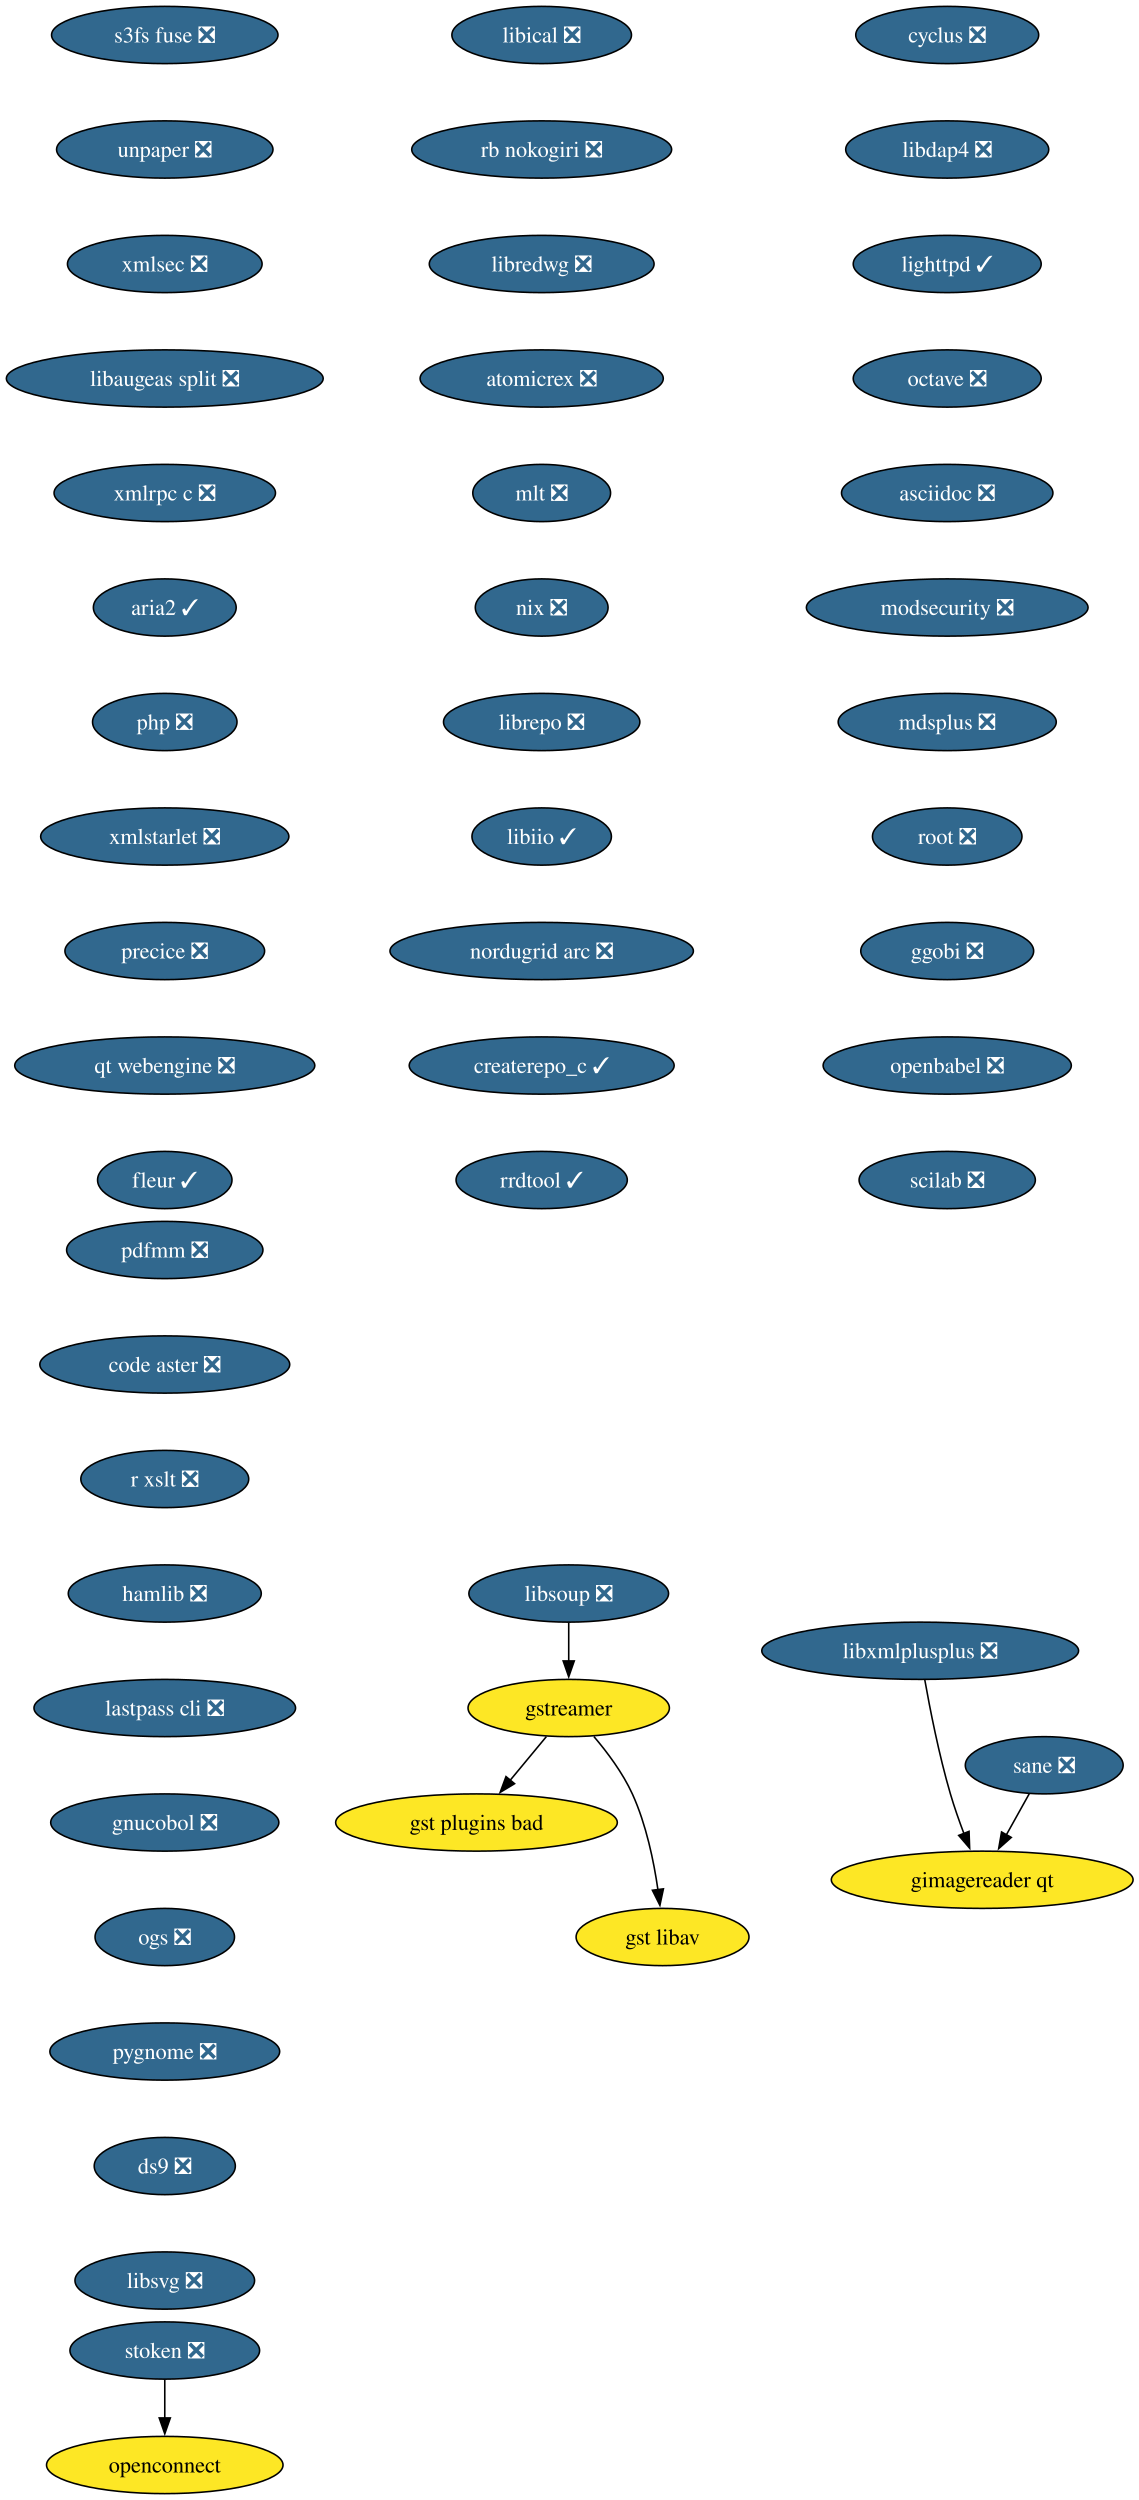
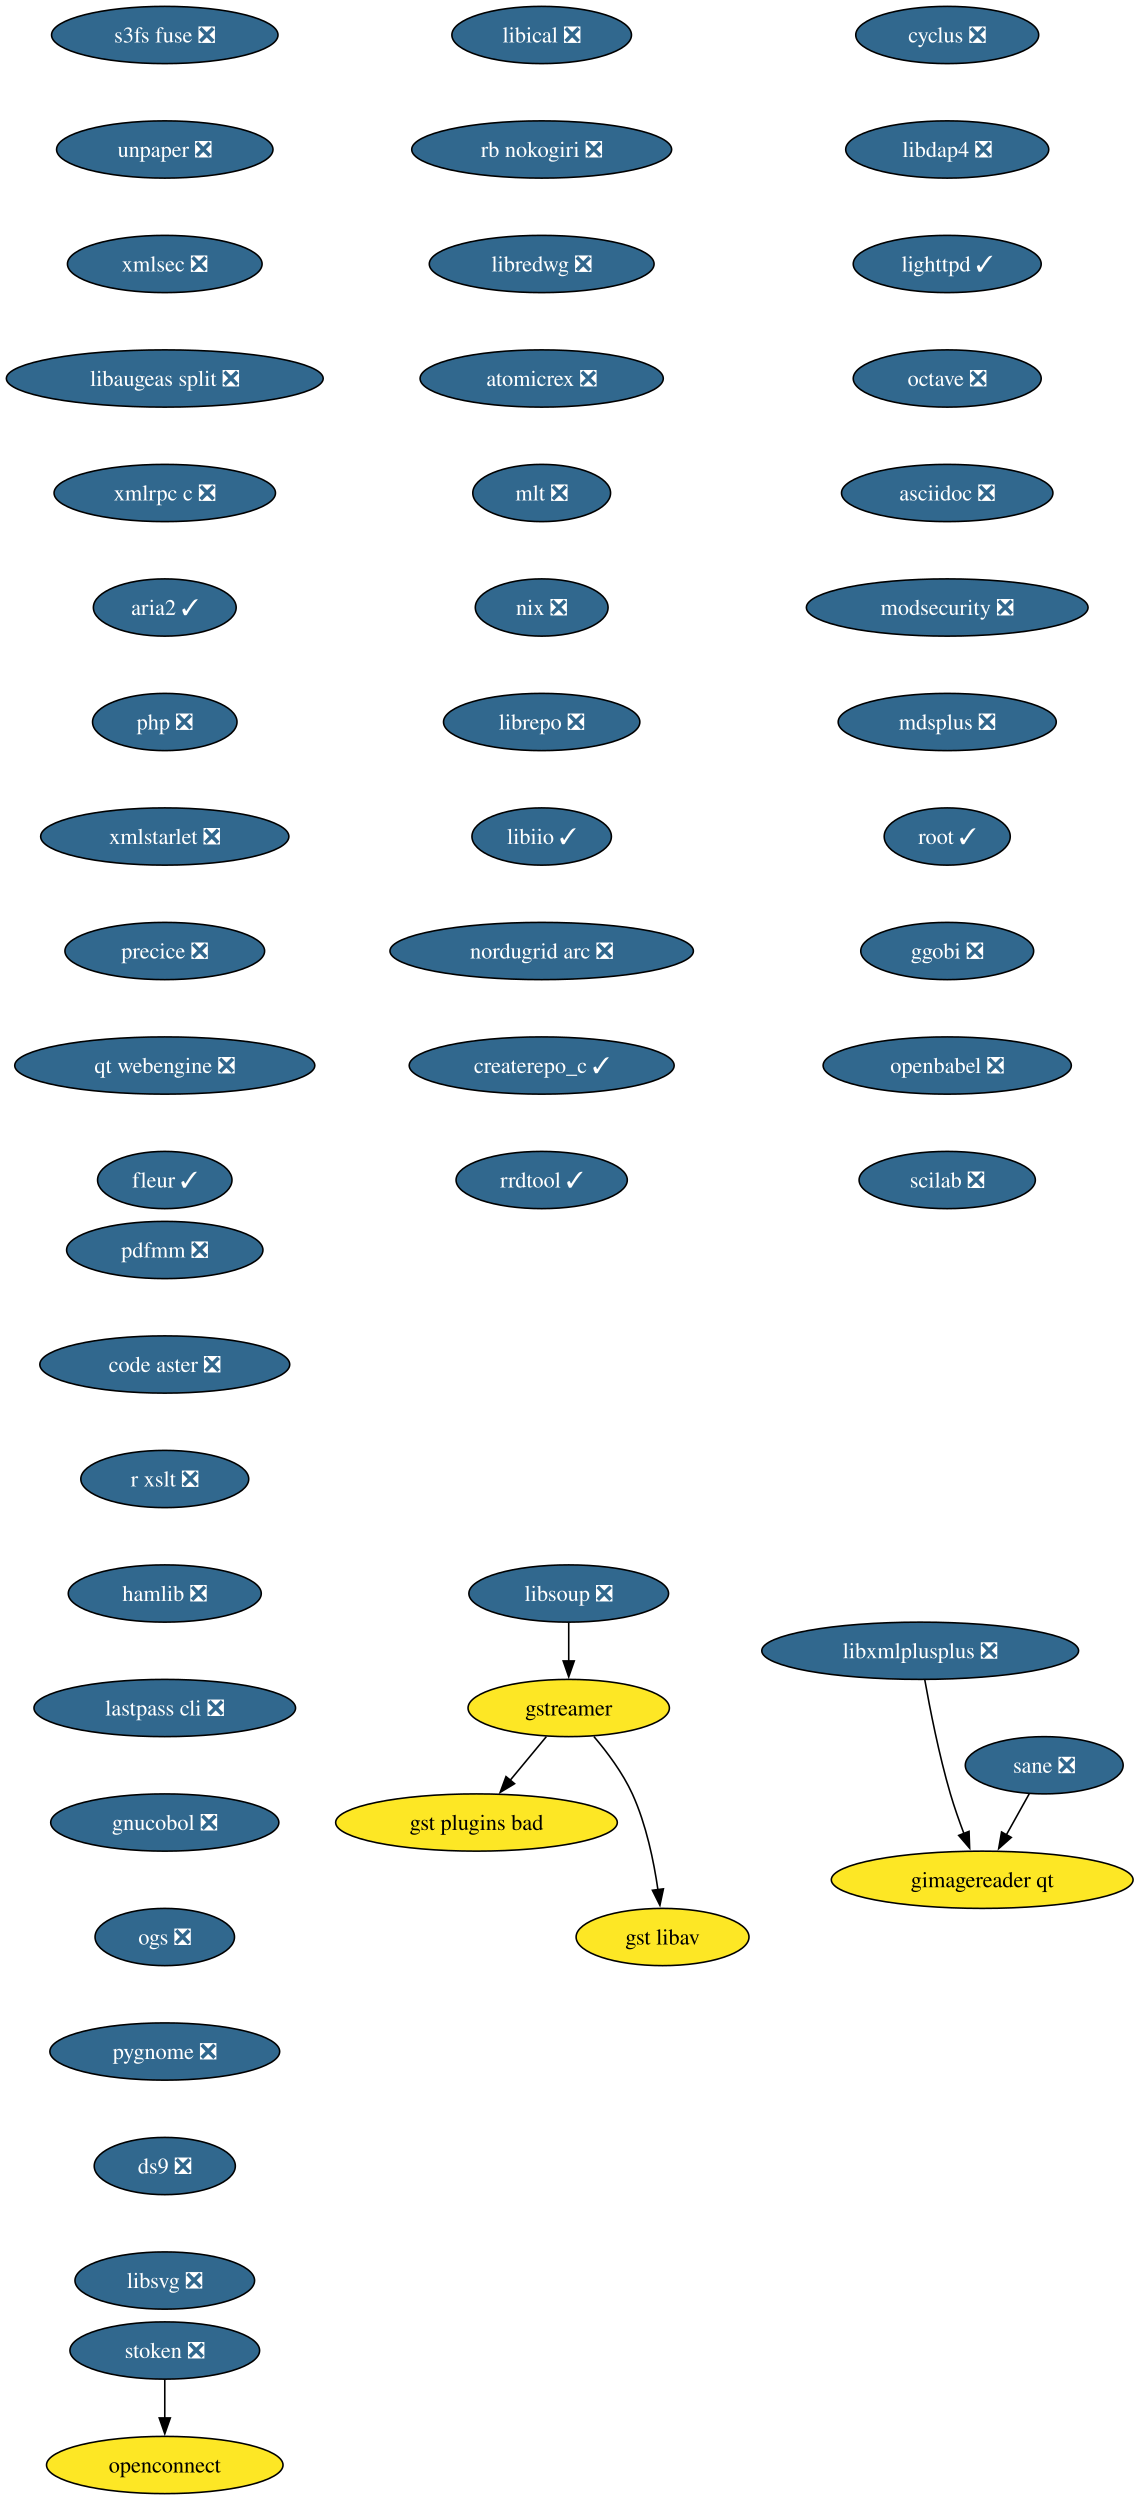
<svg xmlns="http://www.w3.org/2000/svg" xmlns:xlink="http://www.w3.org/1999/xlink" width="716pt" height="1572pt" viewBox="0.00 0.00 716.00 1572.00">
  <g id="graph0" class="graph" transform="scale(1 1) rotate(0) translate(4 1568)">
    <polygon fill="white" stroke="none" points="-4,4 -4,-1568 712.49,-1568 712.49,4 -4,4" />
    <g id="node1" class="node">
      <g id="a_node1">
        <a xlink:href="https://github.com/conda-forge/cyclus-feedstock/pull/109" xlink:title="cyclus ❎">
          <ellipse fill="#31688e" stroke="black" cx="591.61" cy="-1546" rx="57.52" ry="18" />
          <text xml:space="preserve" text-anchor="middle" x="591.61" y="-1541.33" font-family="Times,serif" font-size="14.00" fill="white">cyclus ❎</text>
        </a>
      </g>
    </g>
    <g id="node2" class="node">
      <g id="a_node2">
        <a xlink:href="https://github.com/conda-forge/libdap4-feedstock/pull/47" xlink:title="libdap4 ❎">
          <ellipse fill="#31688e" stroke="black" cx="591.61" cy="-1474" rx="63.84" ry="18" />
          <text xml:space="preserve" text-anchor="middle" x="591.61" y="-1469.33" font-family="Times,serif" font-size="14.00" fill="white">libdap4 ❎</text>
        </a>
      </g>
    </g>
    <g id="node6" class="node">
      <g id="a_node6">
        <a xlink:href="https://github.com/conda-forge/lighttpd-feedstock/pull/47" xlink:title="lighttpd ✓">
          <ellipse fill="#31688e" stroke="black" cx="591.61" cy="-1402" rx="59.1" ry="18" />
          <text xml:space="preserve" text-anchor="middle" x="591.61" y="-1397.33" font-family="Times,serif" font-size="14.00" fill="white">lighttpd ✓</text>
        </a>
      </g>
    </g>
    <g id="node3" class="node">
      <g id="a_node3">
        <a xlink:href="https://github.com/conda-forge/gstreamer-feedstock" xlink:title="gstreamer">
          <ellipse fill="#fde725" stroke="black" cx="353.61" cy="-494" rx="63.31" ry="18" />
          <text xml:space="preserve" text-anchor="middle" x="353.61" y="-489.32" font-family="Times,serif" font-size="14.00">gstreamer</text>
        </a>
      </g>
    </g>
    <g id="node4" class="node">
      <g id="a_node4">
        <a xlink:href="https://github.com/conda-forge/gst-plugins-bad-feedstock" xlink:title="gst plugins bad">
          <ellipse fill="#fde725" stroke="black" cx="295.61" cy="-422" rx="88.56" ry="18" />
          <text xml:space="preserve" text-anchor="middle" x="295.61" y="-417.32" font-family="Times,serif" font-size="14.00">gst plugins bad</text>
        </a>
      </g>
    </g>
    <g id="edge2" class="edge">
      <path fill="none" stroke="black" d="M339.57,-476.05C332.73,-467.8 324.36,-457.7 316.77,-448.54" />
      <polygon fill="black" stroke="black" points="319.56,-446.42 310.49,-440.95 314.17,-450.89 319.56,-446.42" />
    </g>
    <g id="node5" class="node">
      <g id="a_node5">
        <a xlink:href="https://github.com/conda-forge/gst-libav-feedstock" xlink:title="gst libav">
          <ellipse fill="#fde725" stroke="black" cx="412.61" cy="-350" rx="54.36" ry="18" />
          <text xml:space="preserve" text-anchor="middle" x="412.61" y="-345.32" font-family="Times,serif" font-size="14.00">gst libav</text>
        </a>
      </g>
    </g>
    <g id="edge3" class="edge">
      <path fill="none" stroke="black" d="M369.41,-476.1C377.79,-466.26 387.58,-453.21 393.61,-440 402.34,-420.88 407.13,-397.58 409.72,-379.63" />
      <polygon fill="black" stroke="black" points="413.16,-380.29 410.95,-369.93 406.22,-379.41 413.16,-380.29" />
    </g>
    <g id="node7" class="node">
      <g id="a_node7">
        <a xlink:href="https://github.com/conda-forge/octave-feedstock/pull/145" xlink:title="octave ❎">
          <ellipse fill="#31688e" stroke="black" cx="591.61" cy="-1330" rx="59.1" ry="18" />
          <text xml:space="preserve" text-anchor="middle" x="591.61" y="-1325.33" font-family="Times,serif" font-size="14.00" fill="white">octave ❎</text>
        </a>
      </g>
    </g>
    <g id="node8" class="node">
      <g id="a_node8">
        <a xlink:href="https://github.com/conda-forge/asciidoc-feedstock/pull/28" xlink:title="asciidoc ❎">
          <ellipse fill="#31688e" stroke="black" cx="591.61" cy="-1258" rx="66.47" ry="18" />
          <text xml:space="preserve" text-anchor="middle" x="591.61" y="-1253.33" font-family="Times,serif" font-size="14.00" fill="white">asciidoc ❎</text>
        </a>
      </g>
    </g>
    <g id="node9" class="node">
      <g id="a_node9">
        <a xlink:href="https://github.com/conda-forge/modsecurity-feedstock/pull/14" xlink:title="modsecurity ❎">
          <ellipse fill="#31688e" stroke="black" cx="591.61" cy="-1186" rx="88.56" ry="18" />
          <text xml:space="preserve" text-anchor="middle" x="591.61" y="-1181.33" font-family="Times,serif" font-size="14.00" fill="white">modsecurity ❎</text>
        </a>
      </g>
    </g>
    <g id="node10" class="node">
      <g id="a_node10">
        <a xlink:href="https://github.com/conda-forge/mdsplus-feedstock/pull/77" xlink:title="mdsplus ❎">
          <ellipse fill="#31688e" stroke="black" cx="591.61" cy="-1114" rx="68.57" ry="18" />
          <text xml:space="preserve" text-anchor="middle" x="591.61" y="-1109.33" font-family="Times,serif" font-size="14.00" fill="white">mdsplus ❎</text>
        </a>
      </g>
    </g>
    <g id="node11" class="node">
      <g id="a_node11">
-         <a xlink:href="https://github.com/conda-forge/root-feedstock/pull/324" xlink:title="root ❎">
-           <ellipse fill="#31688e" stroke="black" cx="591.61" cy="-1042" rx="47" ry="18" />
-           <text xml:space="preserve" text-anchor="middle" x="591.61" y="-1037.33" font-family="Times,serif" font-size="14.00" fill="white">root ❎</text>
+         <a xlink:href="https://github.com/conda-forge/root-feedstock/pull/324" xlink:title="root ✓">
+           <ellipse fill="#31688e" stroke="black" cx="591.61" cy="-1042" rx="39.63" ry="18" />
+           <text xml:space="preserve" text-anchor="middle" x="591.61" y="-1037.33" font-family="Times,serif" font-size="14.00" fill="white">root ✓</text>
        </a>
      </g>
    </g>
    <g id="node12" class="node">
      <g id="a_node12">
        <a xlink:href="https://github.com/conda-forge/ggobi-feedstock/pull/5" xlink:title="ggobi ❎">
          <ellipse fill="#31688e" stroke="black" cx="591.61" cy="-970" rx="54.36" ry="18" />
          <text xml:space="preserve" text-anchor="middle" x="591.61" y="-965.33" font-family="Times,serif" font-size="14.00" fill="white">ggobi ❎</text>
        </a>
      </g>
    </g>
    <g id="node13" class="node">
      <g id="a_node13">
        <a xlink:href="https://github.com/conda-forge/openbabel-feedstock/pull/54" xlink:title="openbabel ❎">
          <ellipse fill="#31688e" stroke="black" cx="591.61" cy="-898" rx="78.04" ry="18" />
          <text xml:space="preserve" text-anchor="middle" x="591.61" y="-893.33" font-family="Times,serif" font-size="14.00" fill="white">openbabel ❎</text>
        </a>
      </g>
    </g>
    <g id="node14" class="node">
      <g id="a_node14">
        <a xlink:href="https://github.com/conda-forge/scilab-feedstock/pull/58" xlink:title="scilab ❎">
          <ellipse fill="#31688e" stroke="black" cx="591.61" cy="-826" rx="55.42" ry="18" />
          <text xml:space="preserve" text-anchor="middle" x="591.61" y="-821.33" font-family="Times,serif" font-size="14.00" fill="white">scilab ❎</text>
        </a>
      </g>
    </g>
    <g id="node15" class="node">
      <g id="a_node15">
        <a xlink:href="https://github.com/conda-forge/libical-feedstock/pull/29" xlink:title="libical ❎">
          <ellipse fill="#31688e" stroke="black" cx="336.61" cy="-1546" rx="56.47" ry="18" />
          <text xml:space="preserve" text-anchor="middle" x="336.61" y="-1541.33" font-family="Times,serif" font-size="14.00" fill="white">libical ❎</text>
        </a>
      </g>
    </g>
    <g id="node16" class="node">
      <g id="a_node16">
        <a xlink:href="https://github.com/conda-forge/rb-nokogiri-feedstock/pull/16" xlink:title="rb nokogiri ❎">
          <ellipse fill="#31688e" stroke="black" cx="336.61" cy="-1474" rx="81.72" ry="18" />
          <text xml:space="preserve" text-anchor="middle" x="336.61" y="-1469.33" font-family="Times,serif" font-size="14.00" fill="white">rb nokogiri ❎</text>
        </a>
      </g>
    </g>
    <g id="node17" class="node">
      <g id="a_node17">
        <a xlink:href="https://github.com/conda-forge/libredwg-feedstock/pull/93" xlink:title="libredwg ❎">
          <ellipse fill="#31688e" stroke="black" cx="336.61" cy="-1402" rx="70.68" ry="18" />
          <text xml:space="preserve" text-anchor="middle" x="336.61" y="-1397.33" font-family="Times,serif" font-size="14.00" fill="white">libredwg ❎</text>
        </a>
      </g>
    </g>
    <g id="node18" class="node">
      <g id="a_node18">
        <a xlink:href="https://github.com/conda-forge/atomicrex-feedstock/pull/42" xlink:title="atomicrex ❎">
          <ellipse fill="#31688e" stroke="black" cx="336.61" cy="-1330" rx="76.46" ry="18" />
          <text xml:space="preserve" text-anchor="middle" x="336.61" y="-1325.33" font-family="Times,serif" font-size="14.00" fill="white">atomicrex ❎</text>
        </a>
      </g>
    </g>
    <g id="node19" class="node">
      <g id="a_node19">
        <a xlink:href="https://github.com/conda-forge/mlt-feedstock/pull/30" xlink:title="mlt ❎">
          <ellipse fill="#31688e" stroke="black" cx="336.61" cy="-1258" rx="43.32" ry="18" />
          <text xml:space="preserve" text-anchor="middle" x="336.61" y="-1253.33" font-family="Times,serif" font-size="14.00" fill="white">mlt ❎</text>
        </a>
      </g>
    </g>
    <g id="node20" class="node">
      <g id="a_node20">
        <a xlink:href="https://github.com/conda-forge/nix-feedstock/pull/32" xlink:title="nix ❎">
          <ellipse fill="#31688e" stroke="black" cx="336.61" cy="-1186" rx="41.74" ry="18" />
          <text xml:space="preserve" text-anchor="middle" x="336.61" y="-1181.33" font-family="Times,serif" font-size="14.00" fill="white">nix ❎</text>
        </a>
      </g>
    </g>
    <g id="node21" class="node">
      <g id="a_node21">
        <a xlink:href="https://github.com/conda-forge/librepo-feedstock/pull/38" xlink:title="librepo ❎">
          <ellipse fill="#31688e" stroke="black" cx="336.61" cy="-1114" rx="61.73" ry="18" />
          <text xml:space="preserve" text-anchor="middle" x="336.61" y="-1109.33" font-family="Times,serif" font-size="14.00" fill="white">librepo ❎</text>
        </a>
      </g>
    </g>
    <g id="node22" class="node">
      <g id="a_node22">
        <a xlink:href="https://github.com/conda-forge/libiio-feedstock/pull/23" xlink:title="libiio ✓">
          <ellipse fill="#31688e" stroke="black" cx="336.61" cy="-1042" rx="43.84" ry="18" />
          <text xml:space="preserve" text-anchor="middle" x="336.61" y="-1037.33" font-family="Times,serif" font-size="14.00" fill="white">libiio ✓</text>
        </a>
      </g>
    </g>
    <g id="node25" class="node">
      <g id="a_node25">
        <a xlink:href="https://github.com/conda-forge/nordugrid-arc-feedstock/pull/65" xlink:title="nordugrid arc ❎">
          <ellipse fill="#31688e" stroke="black" cx="336.61" cy="-970" rx="95.4" ry="18" />
          <text xml:space="preserve" text-anchor="middle" x="336.61" y="-965.33" font-family="Times,serif" font-size="14.00" fill="white">nordugrid arc ❎</text>
        </a>
      </g>
    </g>
    <g id="node23" class="node">
      <g id="a_node23">
        <a xlink:href="https://github.com/conda-forge/openconnect-feedstock" xlink:title="openconnect">
          <ellipse fill="#fde725" stroke="black" cx="99.61" cy="-18" rx="74.36" ry="18" />
          <text xml:space="preserve" text-anchor="middle" x="99.61" y="-13.32" font-family="Times,serif" font-size="14.00">openconnect</text>
        </a>
      </g>
    </g>
    <g id="node24" class="node">
      <g id="a_node24">
        <a xlink:href="https://github.com/conda-forge/stoken-feedstock/pull/16" xlink:title="stoken ❎">
          <ellipse fill="#31688e" stroke="black" cx="99.61" cy="-90" rx="59.63" ry="18" />
          <text xml:space="preserve" text-anchor="middle" x="99.61" y="-85.33" font-family="Times,serif" font-size="14.00" fill="white">stoken ❎</text>
        </a>
      </g>
    </g>
    <g id="edge20" class="edge">
      <path fill="none" stroke="black" d="M99.61,-71.7C99.61,-64.41 99.61,-55.73 99.61,-47.54" />
      <polygon fill="black" stroke="black" points="103.11,-47.62 99.61,-37.62 96.11,-47.62 103.11,-47.62" />
    </g>
    <g id="node26" class="node">
      <g id="a_node26">
        <a xlink:href="https://github.com/conda-forge/createrepo_c-feedstock/pull/46" xlink:title="createrepo_c ✓">
          <ellipse fill="#31688e" stroke="black" cx="336.61" cy="-898" rx="83.3" ry="18" />
          <text xml:space="preserve" text-anchor="middle" x="336.61" y="-893.33" font-family="Times,serif" font-size="14.00" fill="white">createrepo_c ✓</text>
        </a>
      </g>
    </g>
    <g id="node27" class="node">
      <g id="a_node27">
        <a xlink:href="https://github.com/conda-forge/rrdtool-feedstock/pull/17" xlink:title="rrdtool ✓">
          <ellipse fill="#31688e" stroke="black" cx="336.61" cy="-826" rx="53.84" ry="18" />
          <text xml:space="preserve" text-anchor="middle" x="336.61" y="-821.33" font-family="Times,serif" font-size="14.00" fill="white">rrdtool ✓</text>
        </a>
      </g>
    </g>
    <g id="node28" class="node">
      <g id="a_node28">
        <a xlink:href="https://github.com/conda-forge/libsoup-feedstock/pull/53" xlink:title="libsoup ❎">
          <ellipse fill="#31688e" stroke="black" cx="353.61" cy="-566" rx="62.78" ry="18" />
          <text xml:space="preserve" text-anchor="middle" x="353.61" y="-561.33" font-family="Times,serif" font-size="14.00" fill="white">libsoup ❎</text>
        </a>
      </g>
    </g>
    <g id="edge24" class="edge">
      <path fill="none" stroke="black" d="M353.61,-547.7C353.61,-540.41 353.61,-531.73 353.61,-523.54" />
      <polygon fill="black" stroke="black" points="357.11,-523.62 353.61,-513.62 350.11,-523.62 357.11,-523.62" />
    </g>
    <g id="node29" class="node">
      <g id="a_node29">
        <a xlink:href="https://github.com/conda-forge/s3fs-fuse-feedstock/pull/17" xlink:title="s3fs fuse ❎">
          <ellipse fill="#31688e" stroke="black" cx="99.61" cy="-1546" rx="71.2" ry="18" />
          <text xml:space="preserve" text-anchor="middle" x="99.61" y="-1541.33" font-family="Times,serif" font-size="14.00" fill="white">s3fs fuse ❎</text>
        </a>
      </g>
    </g>
    <g id="node30" class="node">
      <g id="a_node30">
        <a xlink:href="https://github.com/conda-forge/unpaper-feedstock/pull/10" xlink:title="unpaper ❎">
          <ellipse fill="#31688e" stroke="black" cx="99.61" cy="-1474" rx="68.04" ry="18" />
          <text xml:space="preserve" text-anchor="middle" x="99.61" y="-1469.33" font-family="Times,serif" font-size="14.00" fill="white">unpaper ❎</text>
        </a>
      </g>
    </g>
    <g id="node31" class="node">
      <g id="a_node31">
        <a xlink:href="https://github.com/conda-forge/xmlsec-feedstock/pull/26" xlink:title="xmlsec ❎">
          <ellipse fill="#31688e" stroke="black" cx="99.61" cy="-1402" rx="61.2" ry="18" />
          <text xml:space="preserve" text-anchor="middle" x="99.61" y="-1397.33" font-family="Times,serif" font-size="14.00" fill="white">xmlsec ❎</text>
        </a>
      </g>
    </g>
    <g id="node32" class="node">
      <g id="a_node32">
        <a xlink:href="https://github.com/conda-forge/libaugeas-split-feedstock/pull/5" xlink:title="libaugeas split ❎">
          <ellipse fill="#31688e" stroke="black" cx="99.61" cy="-1330" rx="99.61" ry="18" />
          <text xml:space="preserve" text-anchor="middle" x="99.61" y="-1325.33" font-family="Times,serif" font-size="14.00" fill="white">libaugeas split ❎</text>
        </a>
      </g>
    </g>
    <g id="node33" class="node">
      <g id="a_node33">
        <a xlink:href="https://github.com/conda-forge/xmlrpc-c-feedstock/pull/5" xlink:title="xmlrpc c ❎">
          <ellipse fill="#31688e" stroke="black" cx="99.61" cy="-1258" rx="69.62" ry="18" />
          <text xml:space="preserve" text-anchor="middle" x="99.61" y="-1253.33" font-family="Times,serif" font-size="14.00" fill="white">xmlrpc c ❎</text>
        </a>
      </g>
    </g>
    <g id="node34" class="node">
      <g id="a_node34">
        <a xlink:href="https://github.com/conda-forge/aria2-feedstock/pull/13" xlink:title="aria2 ✓">
          <ellipse fill="#31688e" stroke="black" cx="99.61" cy="-1186" rx="44.9" ry="18" />
          <text xml:space="preserve" text-anchor="middle" x="99.61" y="-1181.33" font-family="Times,serif" font-size="14.00" fill="white">aria2 ✓</text>
        </a>
      </g>
    </g>
    <g id="node35" class="node">
      <g id="a_node35">
        <a xlink:href="https://github.com/conda-forge/php-feedstock/pull/113" xlink:title="php ❎">
          <ellipse fill="#31688e" stroke="black" cx="99.61" cy="-1114" rx="45.42" ry="18" />
          <text xml:space="preserve" text-anchor="middle" x="99.61" y="-1109.33" font-family="Times,serif" font-size="14.00" fill="white">php ❎</text>
        </a>
      </g>
    </g>
    <g id="node36" class="node">
      <g id="a_node36">
        <a xlink:href="https://github.com/conda-forge/xmlstarlet-feedstock/pull/6" xlink:title="xmlstarlet ❎">
          <ellipse fill="#31688e" stroke="black" cx="99.61" cy="-1042" rx="78.04" ry="18" />
          <text xml:space="preserve" text-anchor="middle" x="99.61" y="-1037.33" font-family="Times,serif" font-size="14.00" fill="white">xmlstarlet ❎</text>
        </a>
      </g>
    </g>
    <g id="node39" class="node">
      <g id="a_node39">
        <a xlink:href="https://github.com/conda-forge/precice-feedstock/pull/48" xlink:title="precice ❎">
          <ellipse fill="#31688e" stroke="black" cx="99.61" cy="-970" rx="62.78" ry="18" />
          <text xml:space="preserve" text-anchor="middle" x="99.61" y="-965.33" font-family="Times,serif" font-size="14.00" fill="white">precice ❎</text>
        </a>
      </g>
    </g>
    <g id="node37" class="node">
      <g id="a_node37">
        <a xlink:href="https://github.com/conda-forge/sane-feedstock/pull/36" xlink:title="sane ❎">
          <ellipse fill="#31688e" stroke="black" cx="652.61" cy="-458" rx="49.63" ry="18" />
          <text xml:space="preserve" text-anchor="middle" x="652.61" y="-453.32" font-family="Times,serif" font-size="14.00" fill="white">sane ❎</text>
        </a>
      </g>
    </g>
    <g id="node38" class="node">
      <g id="a_node38">
        <a xlink:href="https://github.com/conda-forge/gimagereader-qt-feedstock" xlink:title="gimagereader qt">
          <ellipse fill="#fde725" stroke="black" cx="613.61" cy="-386" rx="94.88" ry="18" />
          <text xml:space="preserve" text-anchor="middle" x="613.61" y="-381.32" font-family="Times,serif" font-size="14.00">gimagereader qt</text>
        </a>
      </g>
    </g>
    <g id="edge32" class="edge">
      <path fill="none" stroke="black" d="M643.17,-440.05C638.83,-432.26 633.57,-422.82 628.7,-414.08" />
      <polygon fill="black" stroke="black" points="631.9,-412.63 623.97,-405.6 625.78,-416.04 631.9,-412.63" />
    </g>
    <g id="node41" class="node">
      <g id="a_node41">
        <a xlink:href="https://github.com/conda-forge/qt-webengine-feedstock/pull/76" xlink:title="qt webengine ❎">
          <ellipse fill="#31688e" stroke="black" cx="99.61" cy="-898" rx="94.35" ry="18" />
          <text xml:space="preserve" text-anchor="middle" x="99.61" y="-893.33" font-family="Times,serif" font-size="14.00" fill="white">qt webengine ❎</text>
        </a>
      </g>
    </g>
    <g id="node40" class="node">
      <g id="a_node40">
        <a xlink:href="https://github.com/conda-forge/libxmlplusplus-feedstock/pull/9" xlink:title="libxmlplusplus ❎">
          <ellipse fill="#31688e" stroke="black" cx="574.61" cy="-530" rx="99.61" ry="18" />
          <text xml:space="preserve" text-anchor="middle" x="574.61" y="-525.33" font-family="Times,serif" font-size="14.00" fill="white">libxmlplusplus ❎</text>
        </a>
      </g>
    </g>
    <g id="edge34" class="edge">
      <path fill="none" stroke="black" d="M577.5,-511.75C580.71,-493.68 586.4,-464.56 593.61,-440 596.02,-431.79 599.1,-423.04 602.12,-415.06" />
      <polygon fill="black" stroke="black" points="605.34,-416.44 605.72,-405.85 598.82,-413.89 605.34,-416.44" />
    </g>
    <g id="node42" class="node">
      <g id="a_node42">
        <a xlink:href="https://github.com/conda-forge/fleur-feedstock/pull/26" xlink:title="fleur ✓">
          <ellipse fill="#31688e" stroke="black" cx="99.61" cy="-826" rx="42.26" ry="18" />
          <text xml:space="preserve" text-anchor="middle" x="99.61" y="-821.33" font-family="Times,serif" font-size="14.00" fill="white">fleur ✓</text>
        </a>
      </g>
    </g>
    <g id="node43" class="node">
      <g id="a_node43">
        <a xlink:href="https://github.com/conda-forge/pdfmm-feedstock/pull/9" xlink:title="pdfmm ❎">
          <ellipse fill="#31688e" stroke="black" cx="99.61" cy="-782" rx="61.73" ry="18" />
          <text xml:space="preserve" text-anchor="middle" x="99.61" y="-777.33" font-family="Times,serif" font-size="14.00" fill="white">pdfmm ❎</text>
        </a>
      </g>
    </g>
    <g id="node44" class="node">
      <g id="a_node44">
        <a xlink:href="https://github.com/conda-forge/code-aster-feedstock/pull/153" xlink:title="code aster ❎">
          <ellipse fill="#31688e" stroke="black" cx="99.61" cy="-710" rx="78.57" ry="18" />
          <text xml:space="preserve" text-anchor="middle" x="99.61" y="-705.33" font-family="Times,serif" font-size="14.00" fill="white">code aster ❎</text>
        </a>
      </g>
    </g>
    <g id="node45" class="node">
      <g id="a_node45">
        <a xlink:href="https://github.com/conda-forge/r-xslt-feedstock/pull/14" xlink:title="r xslt ❎">
          <ellipse fill="#31688e" stroke="black" cx="99.61" cy="-638" rx="52.79" ry="18" />
          <text xml:space="preserve" text-anchor="middle" x="99.61" y="-633.33" font-family="Times,serif" font-size="14.00" fill="white">r xslt ❎</text>
        </a>
      </g>
    </g>
    <g id="node46" class="node">
      <g id="a_node46">
        <a xlink:href="https://github.com/conda-forge/hamlib-feedstock/pull/21" xlink:title="hamlib ❎">
          <ellipse fill="#31688e" stroke="black" cx="99.61" cy="-566" rx="60.68" ry="18" />
          <text xml:space="preserve" text-anchor="middle" x="99.61" y="-561.33" font-family="Times,serif" font-size="14.00" fill="white">hamlib ❎</text>
        </a>
      </g>
    </g>
    <g id="node47" class="node">
      <g id="a_node47">
        <a xlink:href="https://github.com/conda-forge/lastpass-cli-feedstock/pull/10" xlink:title="lastpass cli ❎">
          <ellipse fill="#31688e" stroke="black" cx="99.61" cy="-494" rx="82.25" ry="18" />
          <text xml:space="preserve" text-anchor="middle" x="99.61" y="-489.32" font-family="Times,serif" font-size="14.00" fill="white">lastpass cli ❎</text>
        </a>
      </g>
    </g>
    <g id="node48" class="node">
      <g id="a_node48">
        <a xlink:href="https://github.com/conda-forge/gnucobol-feedstock/pull/6" xlink:title="gnucobol ❎">
          <ellipse fill="#31688e" stroke="black" cx="99.61" cy="-422" rx="71.73" ry="18" />
          <text xml:space="preserve" text-anchor="middle" x="99.61" y="-417.32" font-family="Times,serif" font-size="14.00" fill="white">gnucobol ❎</text>
        </a>
      </g>
    </g>
    <g id="node49" class="node">
      <g id="a_node49">
        <a xlink:href="https://github.com/conda-forge/ogs-feedstock/pull/24" xlink:title="ogs ❎">
          <ellipse fill="#31688e" stroke="black" cx="99.61" cy="-350" rx="43.84" ry="18" />
          <text xml:space="preserve" text-anchor="middle" x="99.61" y="-345.32" font-family="Times,serif" font-size="14.00" fill="white">ogs ❎</text>
        </a>
      </g>
    </g>
    <g id="node50" class="node">
      <g id="a_node50">
        <a xlink:href="https://github.com/conda-forge/pygnome-feedstock/pull/11" xlink:title="pygnome ❎">
          <ellipse fill="#31688e" stroke="black" cx="99.61" cy="-278" rx="72.25" ry="18" />
          <text xml:space="preserve" text-anchor="middle" x="99.61" y="-273.32" font-family="Times,serif" font-size="14.00" fill="white">pygnome ❎</text>
        </a>
      </g>
    </g>
    <g id="node51" class="node">
      <g id="a_node51">
        <a xlink:href="https://github.com/conda-forge/ds9-feedstock/pull/2" xlink:title="ds9 ❎">
          <ellipse fill="#31688e" stroke="black" cx="99.61" cy="-206" rx="44.37" ry="18" />
          <text xml:space="preserve" text-anchor="middle" x="99.61" y="-201.33" font-family="Times,serif" font-size="14.00" fill="white">ds9 ❎</text>
        </a>
      </g>
    </g>
    <g id="node52" class="node">
      <g id="a_node52">
        <a xlink:href="https://github.com/conda-forge/libsvg-feedstock/pull/2" xlink:title="libsvg ❎">
          <ellipse fill="#31688e" stroke="black" cx="99.61" cy="-134" rx="56.47" ry="18" />
          <text xml:space="preserve" text-anchor="middle" x="99.61" y="-129.32" font-family="Times,serif" font-size="14.00" fill="white">libsvg ❎</text>
        </a>
      </g>
    </g>
  </g>
</svg>
